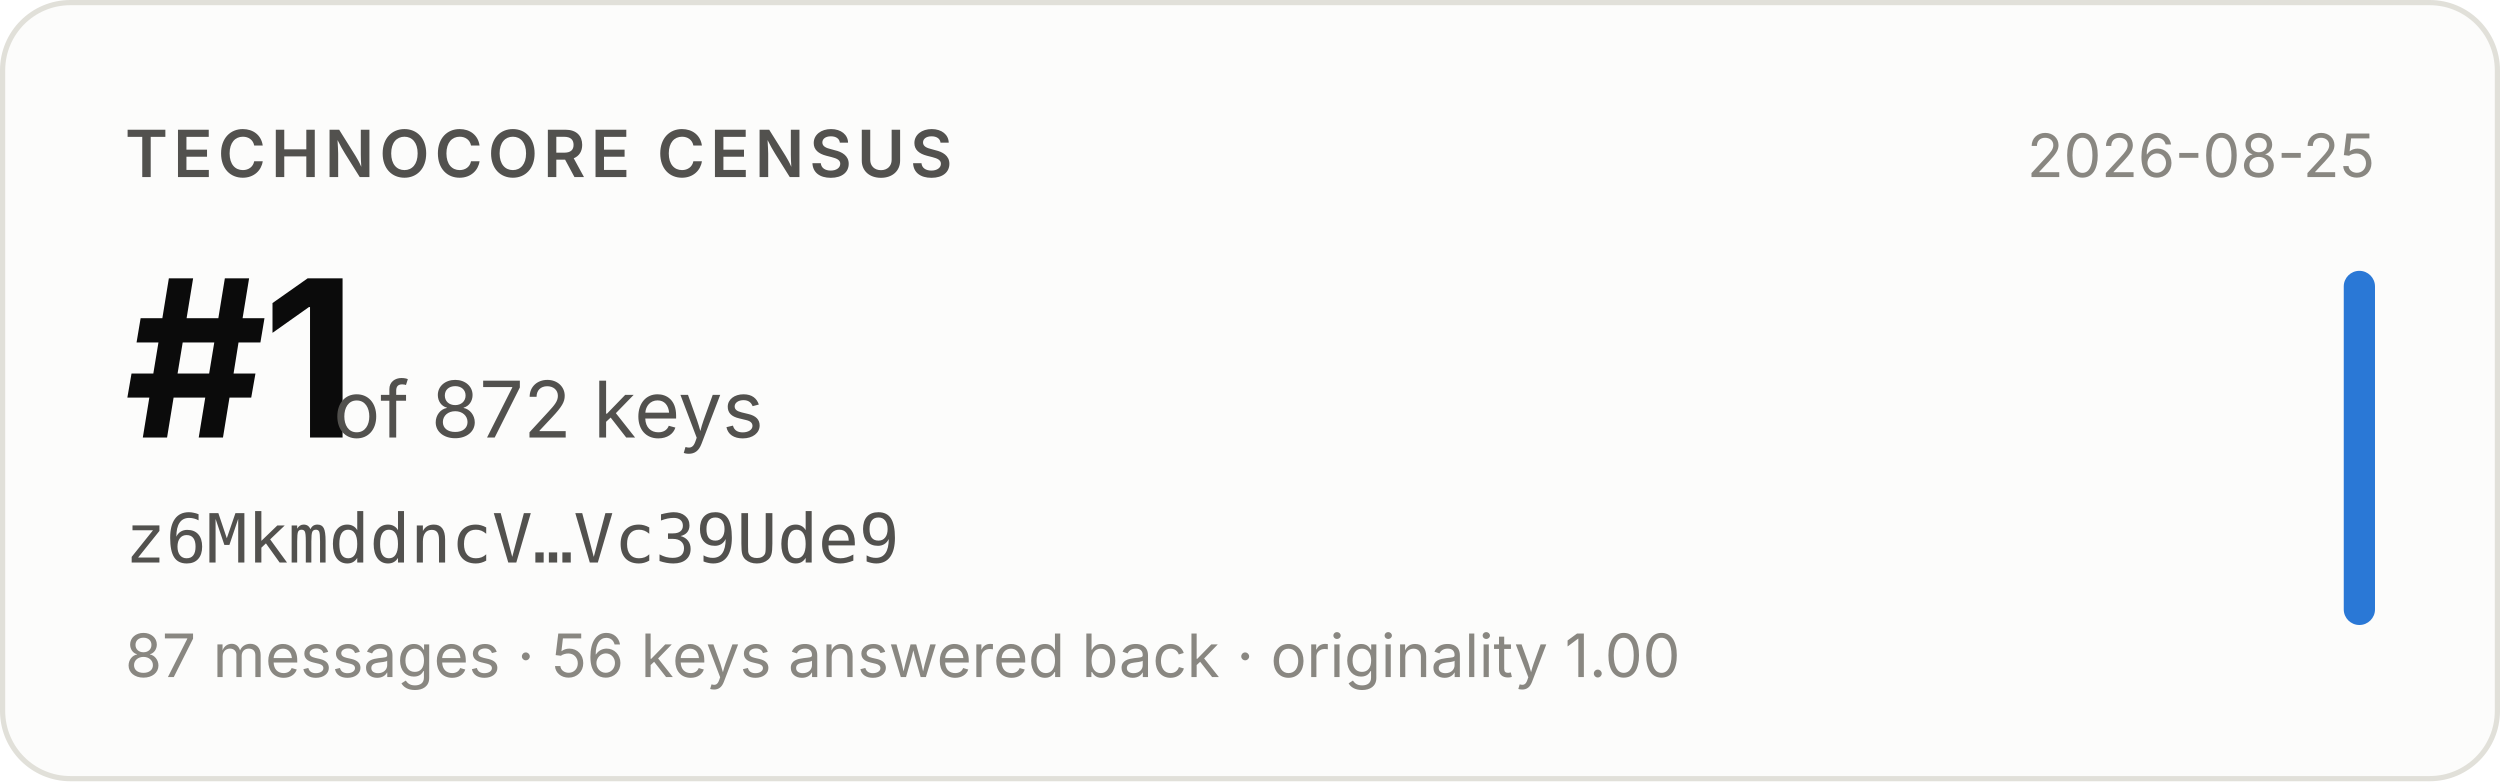
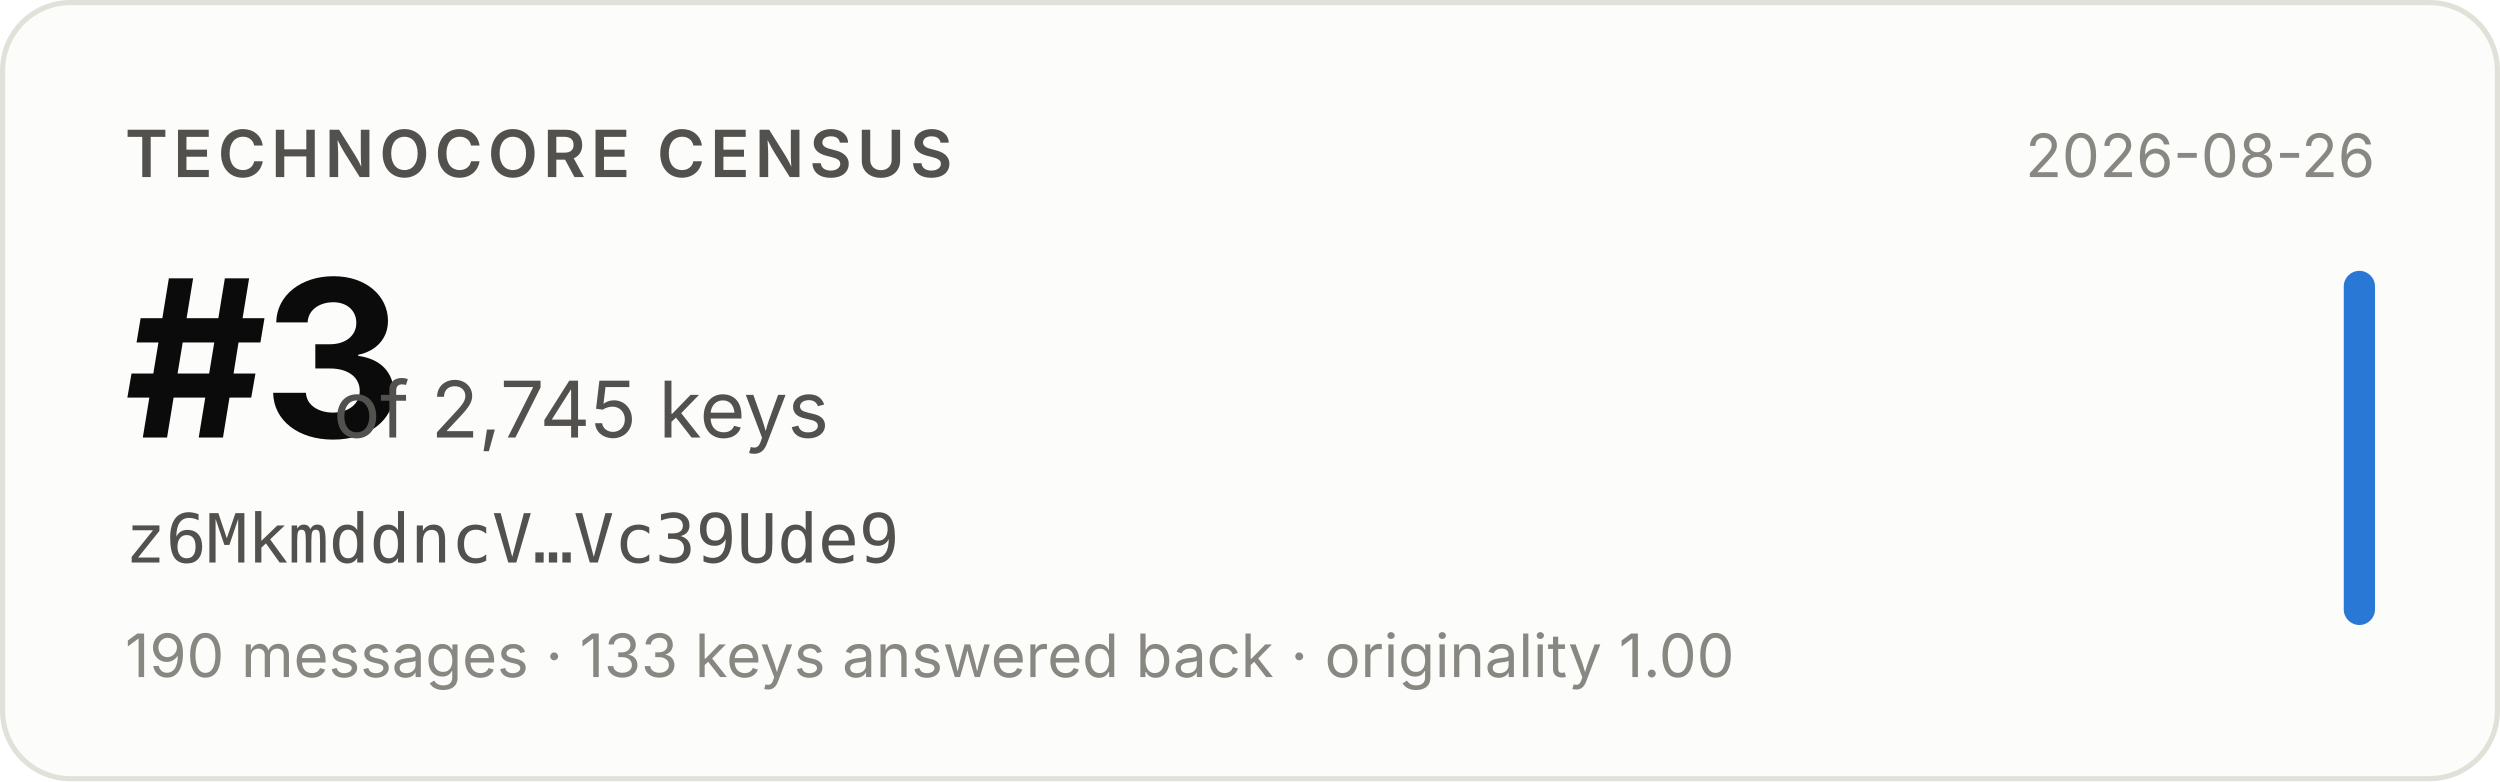
- <svg xmlns="http://www.w3.org/2000/svg" width="480" height="150" viewBox="0 0 480 150" role="img" aria-label="Technocore Census rank #1 of 872 keys for z6MkmddncV…Vc39Ude9, snapshot 2026-08-25">
+ <svg xmlns="http://www.w3.org/2000/svg" width="480" height="150" viewBox="0 0 480 150" role="img" aria-label="Technocore Census rank #3 of 2,745 keys for z6MkmddncV…Vc39Ude9, snapshot 2026-08-26">
  <rect x="0.5" y="0.5" width="479" height="149" rx="13" fill="#fcfcfb" stroke="#e1e0d9" />
  <g font-family="system-ui, -apple-system, 'Segoe UI', sans-serif">
    <text x="24" y="34" font-size="12.5" font-weight="600" fill="#52514e" letter-spacing="0.08em">TECHNOCORE CENSUS</text>
-     <text x="24" y="84" font-size="42" font-weight="650" fill="#0b0b0b" letter-spacing="-0.02em">#1</text>
-     <text x="64" y="84" font-size="15" fill="#52514e">of 872 keys</text>
+     <text x="24" y="84" font-size="42" font-weight="650" fill="#0b0b0b" letter-spacing="-0.02em">#3</text>
+     <text x="64" y="84" font-size="15" fill="#52514e">of 2,745 keys</text>
    <text x="24" y="108" font-size="13" fill="#52514e" font-family="ui-monospace, SFMono-Regular, Menlo, monospace">z6MkmddncV…Vc39Ude9</text>
-     <text x="24" y="130" font-size="11.5" fill="#898781">87 messages · 56 keys answered back · originality 1.00</text>
-     <text x="456" y="34" font-size="11.5" fill="#898781" text-anchor="end">2026-08-25</text>
+     <text x="24" y="130" font-size="11.5" fill="#898781">190 messages · 133 keys answered back · originality 1.00</text>
+     <text x="456" y="34" font-size="11.5" fill="#898781" text-anchor="end">2026-08-26</text>
    <rect x="450" y="52" width="6" height="68" rx="3" fill="#2a78d6" />
  </g>
</svg>
